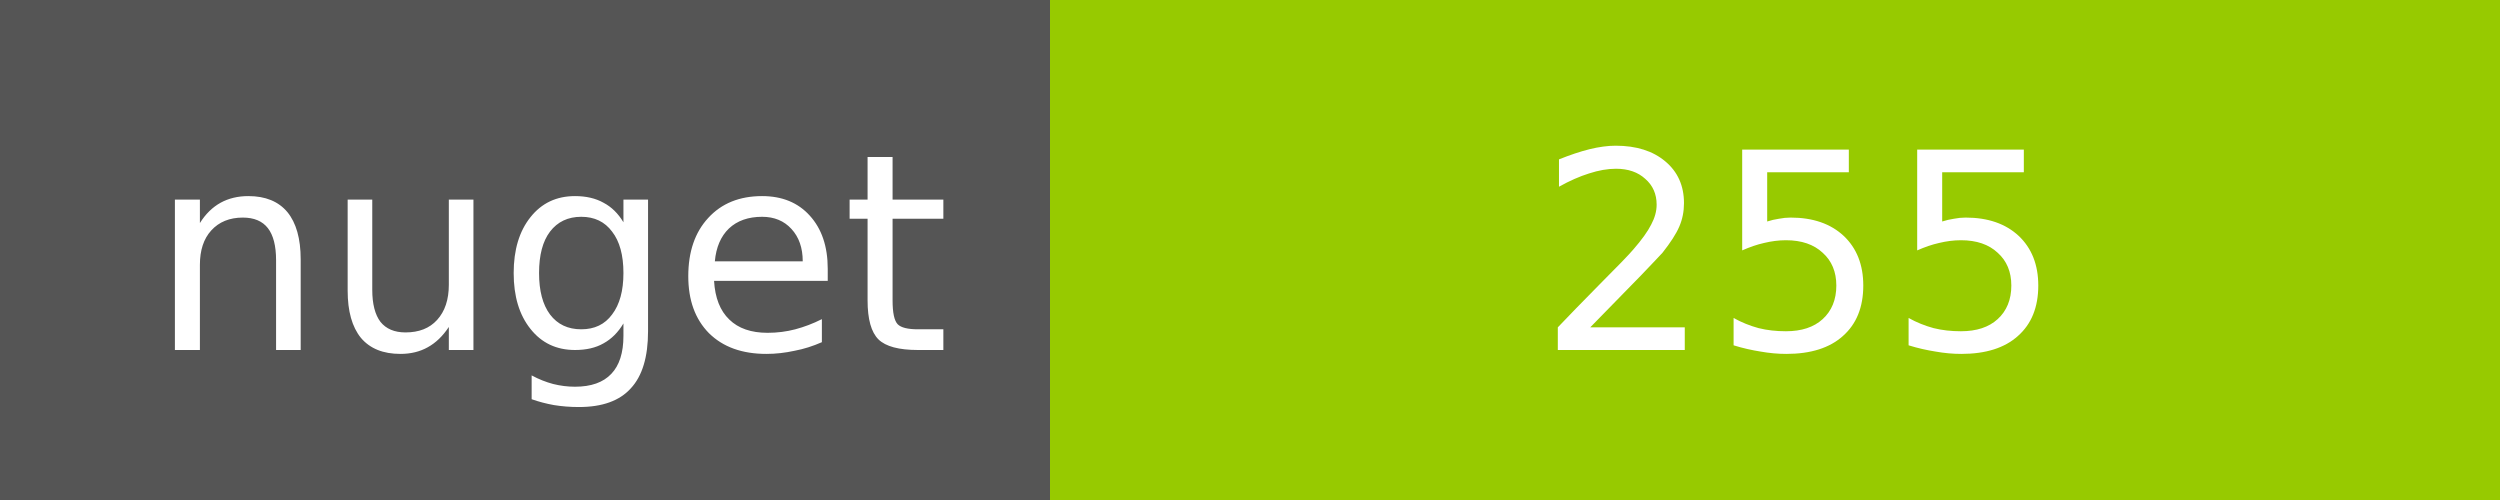
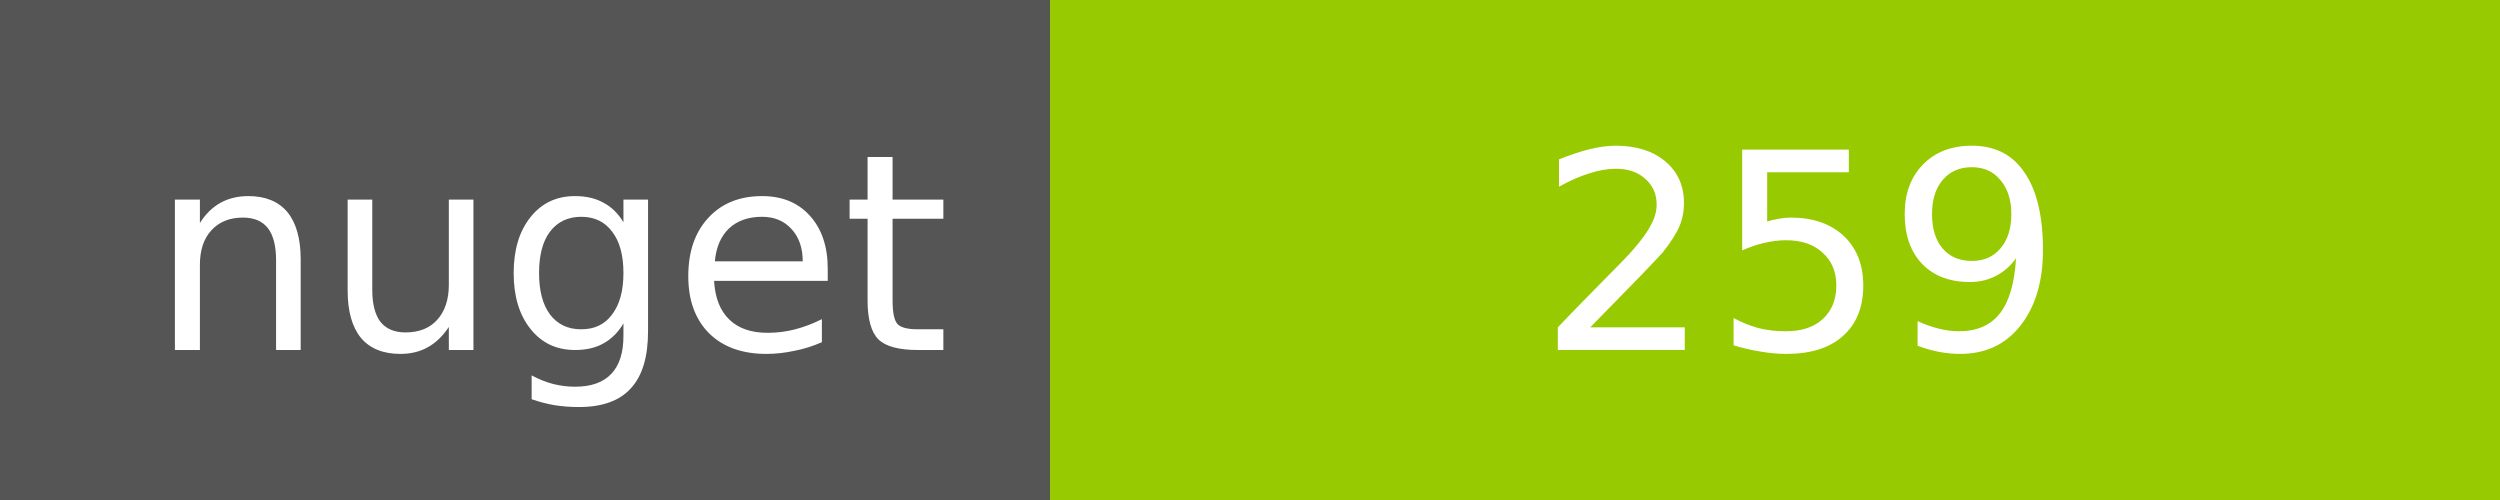
<svg xmlns="http://www.w3.org/2000/svg" width="100" height="20">
  <g shape-rendering="crispEdges">
    <path fill="#555" d="M0 0h42v20H0z" />
    <path fill="#97CA00" d="M42 0h58v20H42z" />
  </g>
  <g fill="#fff" text-anchor="middle" font-family="DejaVu Sans,Verdana,Geneva,sans-serif" font-size="11">
    <text x="22" y="14">nuget</text>
-     <text x="72" y="14">255</text>
+     <text x="72" y="14">259</text>
  </g>
</svg>
